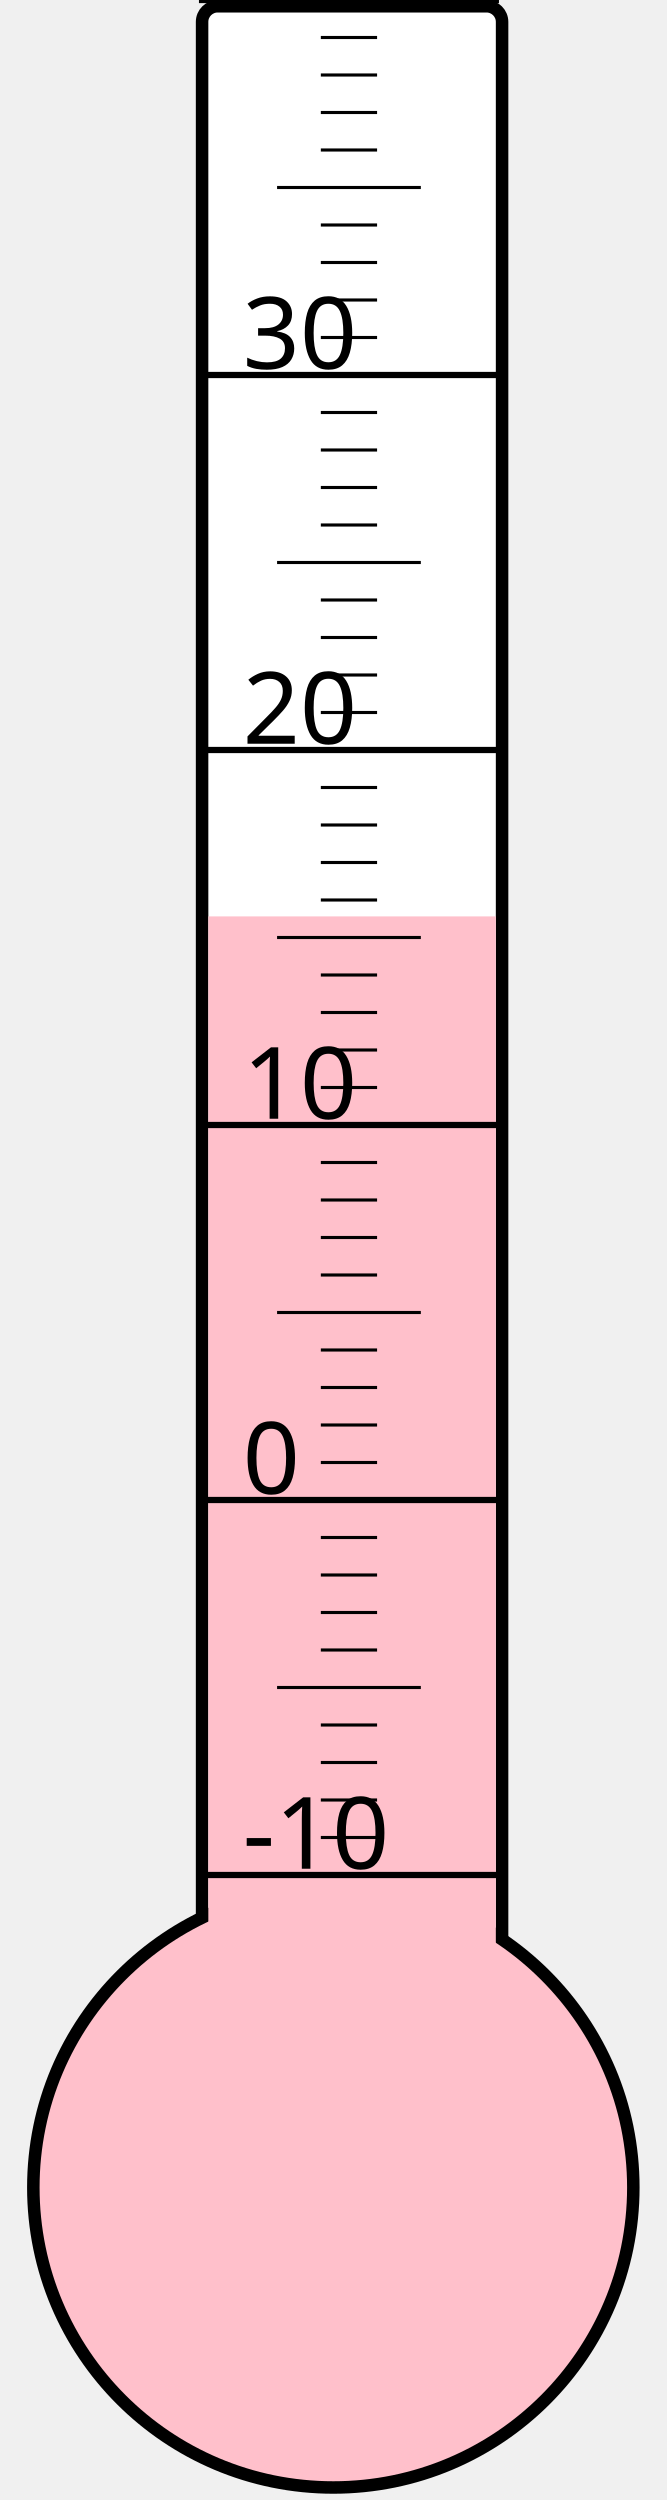
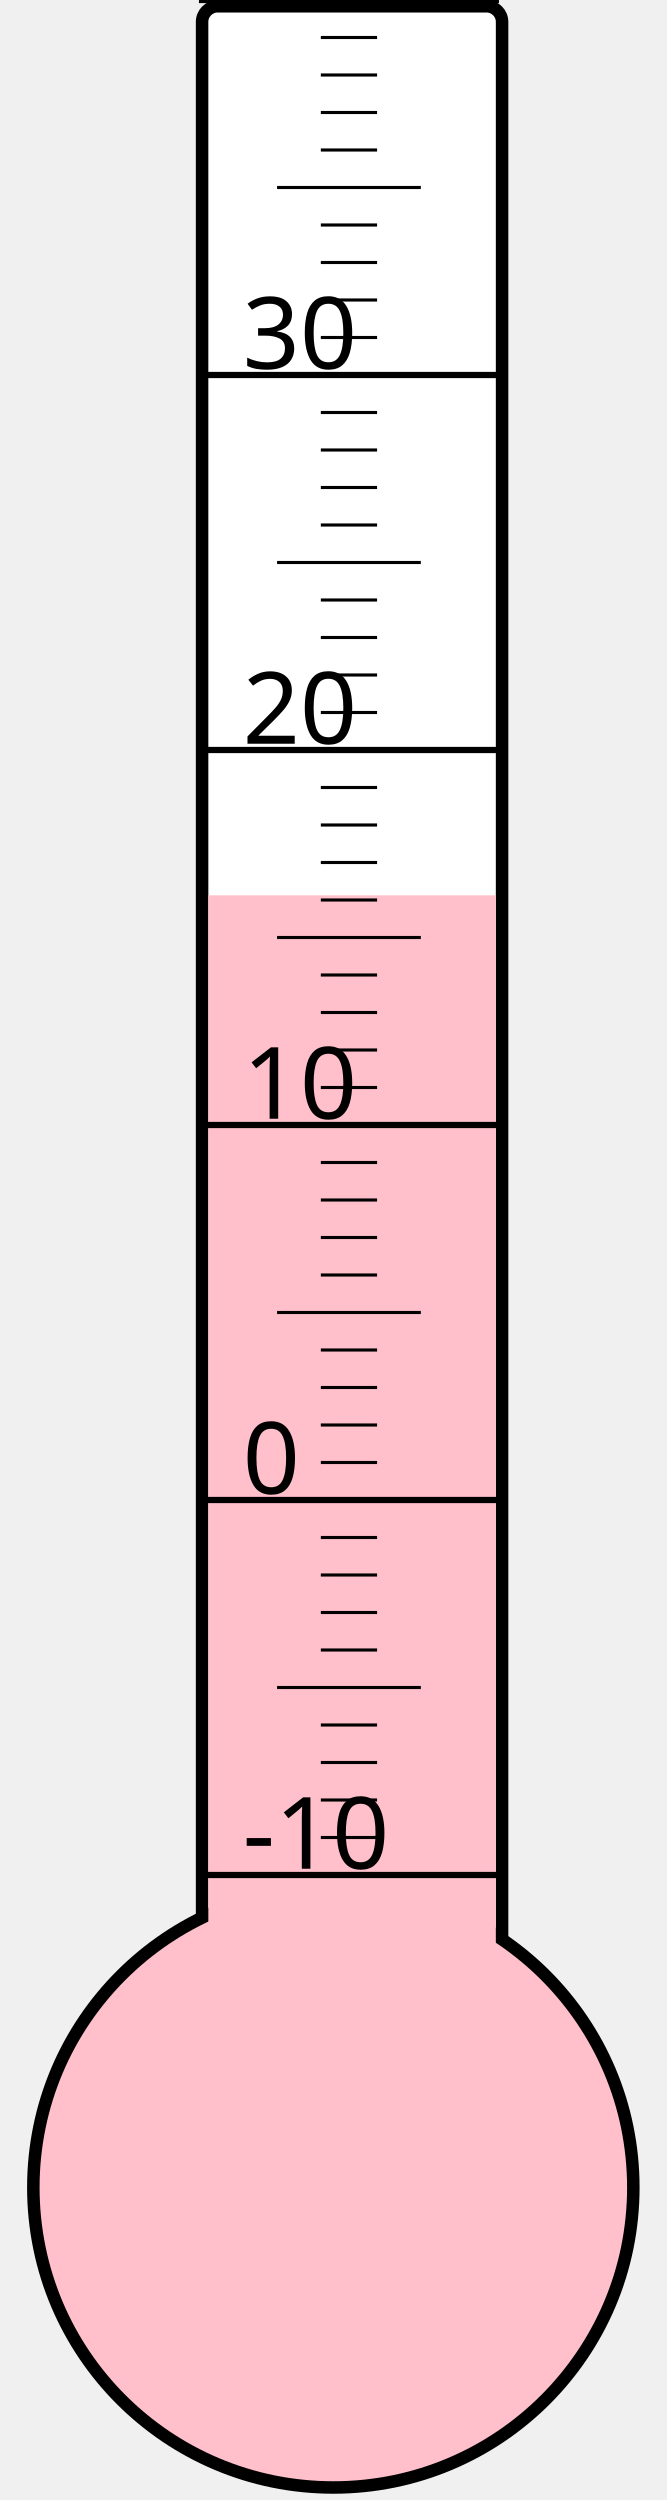
<svg xmlns="http://www.w3.org/2000/svg" width="40px" height="150px" viewBox="0 0 200 800">
  <rect width="200" height="800" x="0" y="0" style="fill: #ffffeb; fill-opacity: 0;" />
  <rect width="96" height="680" x="58" y="2" rx="5" ry="5" style="fill: white; fill-opacity: 1; stroke: black; stroke-width: 4;" />
  <circle cx="100" cy="700" r="96" style="fill: pink; stroke: black; stroke-width: 4;" />
-   <rect width="92" height="406.75" x="60" y="293.25" style="fill: pink; fill-opacity: 1; stroke-width: 0;" />
+   <rect width="92" height="413.5" x="60" y="286.5" style="fill: pink; fill-opacity: 1; stroke-width: 0;" />
  <text x="71" y="598" style="font-family: sans-serif; font-size: 24pt;">-10</text>
  <text x="71" y="478" style="font-family: sans-serif; font-size: 24pt;">0</text>
  <text x="71" y="358" style="font-family: sans-serif; font-size: 24pt;">10</text>
  <text x="71" y="238" style="font-family: sans-serif; font-size: 24pt;">20</text>
  <text x="71" y="118" style="font-family: sans-serif; font-size: 24pt;">30</text>
  <g style="stroke: black;">
    <line x1="57" y1="600" x2="153" y2="600" style="stroke-width: 2;" />
    <line x1="96" y1="588" x2="114" y2="588" style="stroke-width: 1;" />
    <line x1="96" y1="576" x2="114" y2="576" style="stroke-width: 1;" />
    <line x1="96" y1="564" x2="114" y2="564" style="stroke-width: 1;" />
    <line x1="96" y1="552" x2="114" y2="552" style="stroke-width: 1;" />
    <line x1="82" y1="540" x2="128" y2="540" style="stroke-width: 1;" />
    <line x1="96" y1="528" x2="114" y2="528" style="stroke-width: 1;" />
    <line x1="96" y1="516" x2="114" y2="516" style="stroke-width: 1;" />
    <line x1="96" y1="504" x2="114" y2="504" style="stroke-width: 1;" />
    <line x1="96" y1="492" x2="114" y2="492" style="stroke-width: 1;" />
    <line x1="57" y1="480" x2="153" y2="480" style="stroke-width: 2;" />
    <line x1="96" y1="468" x2="114" y2="468" style="stroke-width: 1;" />
    <line x1="96" y1="456" x2="114" y2="456" style="stroke-width: 1;" />
    <line x1="96" y1="444" x2="114" y2="444" style="stroke-width: 1;" />
    <line x1="96" y1="432" x2="114" y2="432" style="stroke-width: 1;" />
    <line x1="82" y1="420" x2="128" y2="420" style="stroke-width: 1;" />
    <line x1="96" y1="408" x2="114" y2="408" style="stroke-width: 1;" />
    <line x1="96" y1="396" x2="114" y2="396" style="stroke-width: 1;" />
    <line x1="96" y1="384" x2="114" y2="384" style="stroke-width: 1;" />
    <line x1="96" y1="372" x2="114" y2="372" style="stroke-width: 1;" />
    <line x1="57" y1="360" x2="153" y2="360" style="stroke-width: 2;" />
    <line x1="96" y1="348" x2="114" y2="348" style="stroke-width: 1;" />
    <line x1="96" y1="336" x2="114" y2="336" style="stroke-width: 1;" />
    <line x1="96" y1="324" x2="114" y2="324" style="stroke-width: 1;" />
    <line x1="96" y1="312" x2="114" y2="312" style="stroke-width: 1;" />
    <line x1="82" y1="300" x2="128" y2="300" style="stroke-width: 1;" />
    <line x1="96" y1="288" x2="114" y2="288" style="stroke-width: 1;" />
    <line x1="96" y1="276" x2="114" y2="276" style="stroke-width: 1;" />
    <line x1="96" y1="264" x2="114" y2="264" style="stroke-width: 1;" />
    <line x1="96" y1="252" x2="114" y2="252" style="stroke-width: 1;" />
    <line x1="57" y1="240" x2="153" y2="240" style="stroke-width: 2;" />
    <line x1="96" y1="228" x2="114" y2="228" style="stroke-width: 1;" />
    <line x1="96" y1="216" x2="114" y2="216" style="stroke-width: 1;" />
    <line x1="96" y1="204" x2="114" y2="204" style="stroke-width: 1;" />
    <line x1="96" y1="192" x2="114" y2="192" style="stroke-width: 1;" />
    <line x1="82" y1="180" x2="128" y2="180" style="stroke-width: 1;" />
    <line x1="96" y1="168" x2="114" y2="168" style="stroke-width: 1;" />
    <line x1="96" y1="156" x2="114" y2="156" style="stroke-width: 1;" />
    <line x1="96" y1="144" x2="114" y2="144" style="stroke-width: 1;" />
    <line x1="96" y1="132" x2="114" y2="132" style="stroke-width: 1;" />
    <line x1="57" y1="120" x2="153" y2="120" style="stroke-width: 2;" />
    <line x1="96" y1="108" x2="114" y2="108" style="stroke-width: 1;" />
    <line x1="96" y1="96" x2="114" y2="96" style="stroke-width: 1;" />
    <line x1="96" y1="84" x2="114" y2="84" style="stroke-width: 1;" />
    <line x1="96" y1="72" x2="114" y2="72" style="stroke-width: 1;" />
    <line x1="82" y1="60" x2="128" y2="60" style="stroke-width: 1;" />
    <line x1="96" y1="48" x2="114" y2="48" style="stroke-width: 1;" />
    <line x1="96" y1="36" x2="114" y2="36" style="stroke-width: 1;" />
    <line x1="96" y1="24" x2="114" y2="24" style="stroke-width: 1;" />
    <line x1="96" y1="12" x2="114" y2="12" style="stroke-width: 1;" />
    <line x1="57" y1="0" x2="153" y2="0" style="stroke-width: 2;" />
  </g>
</svg>
